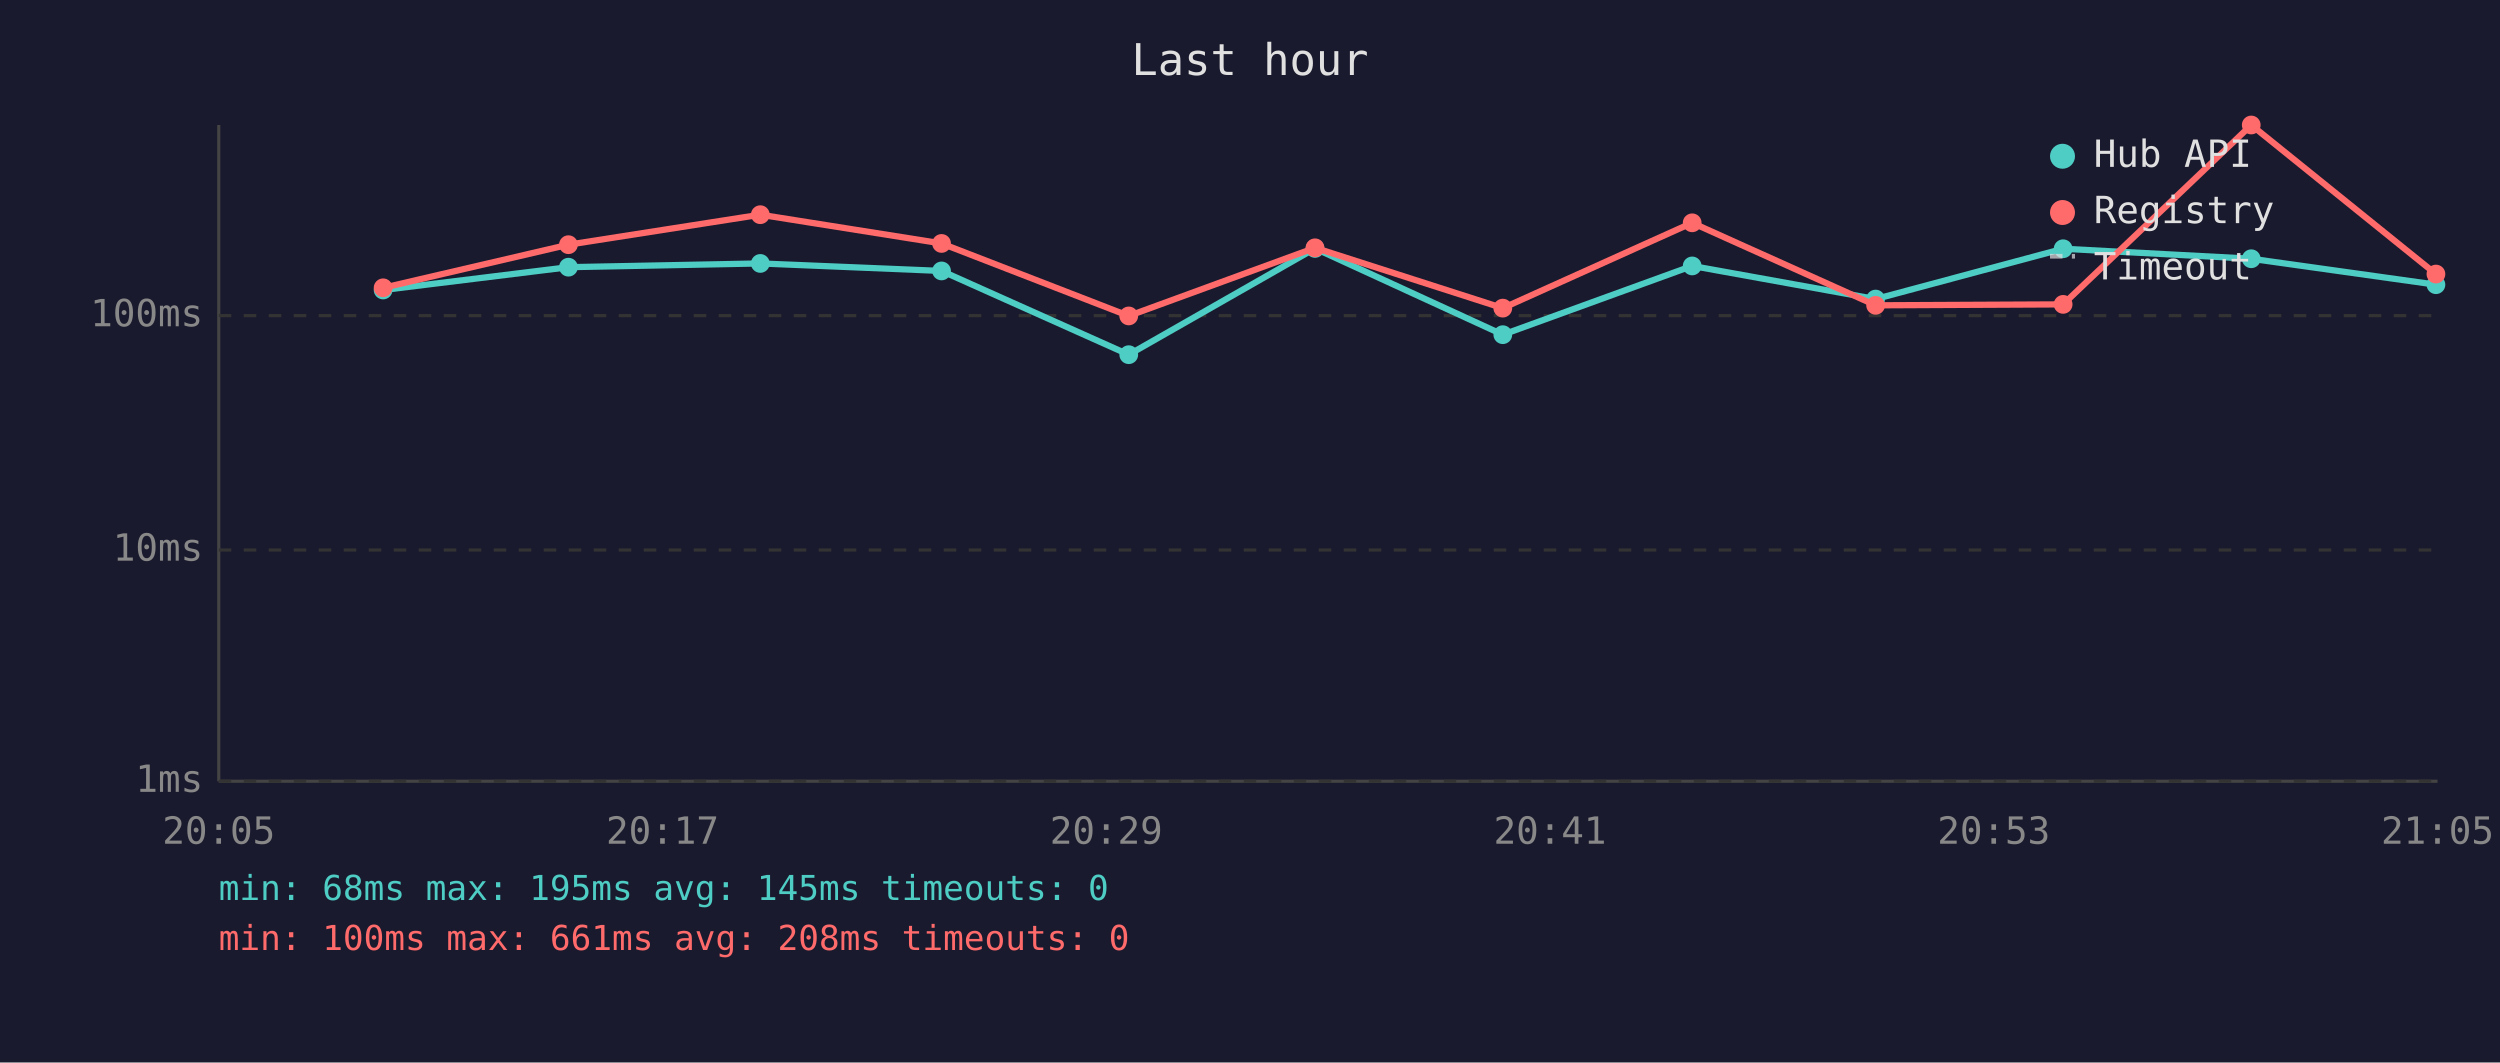
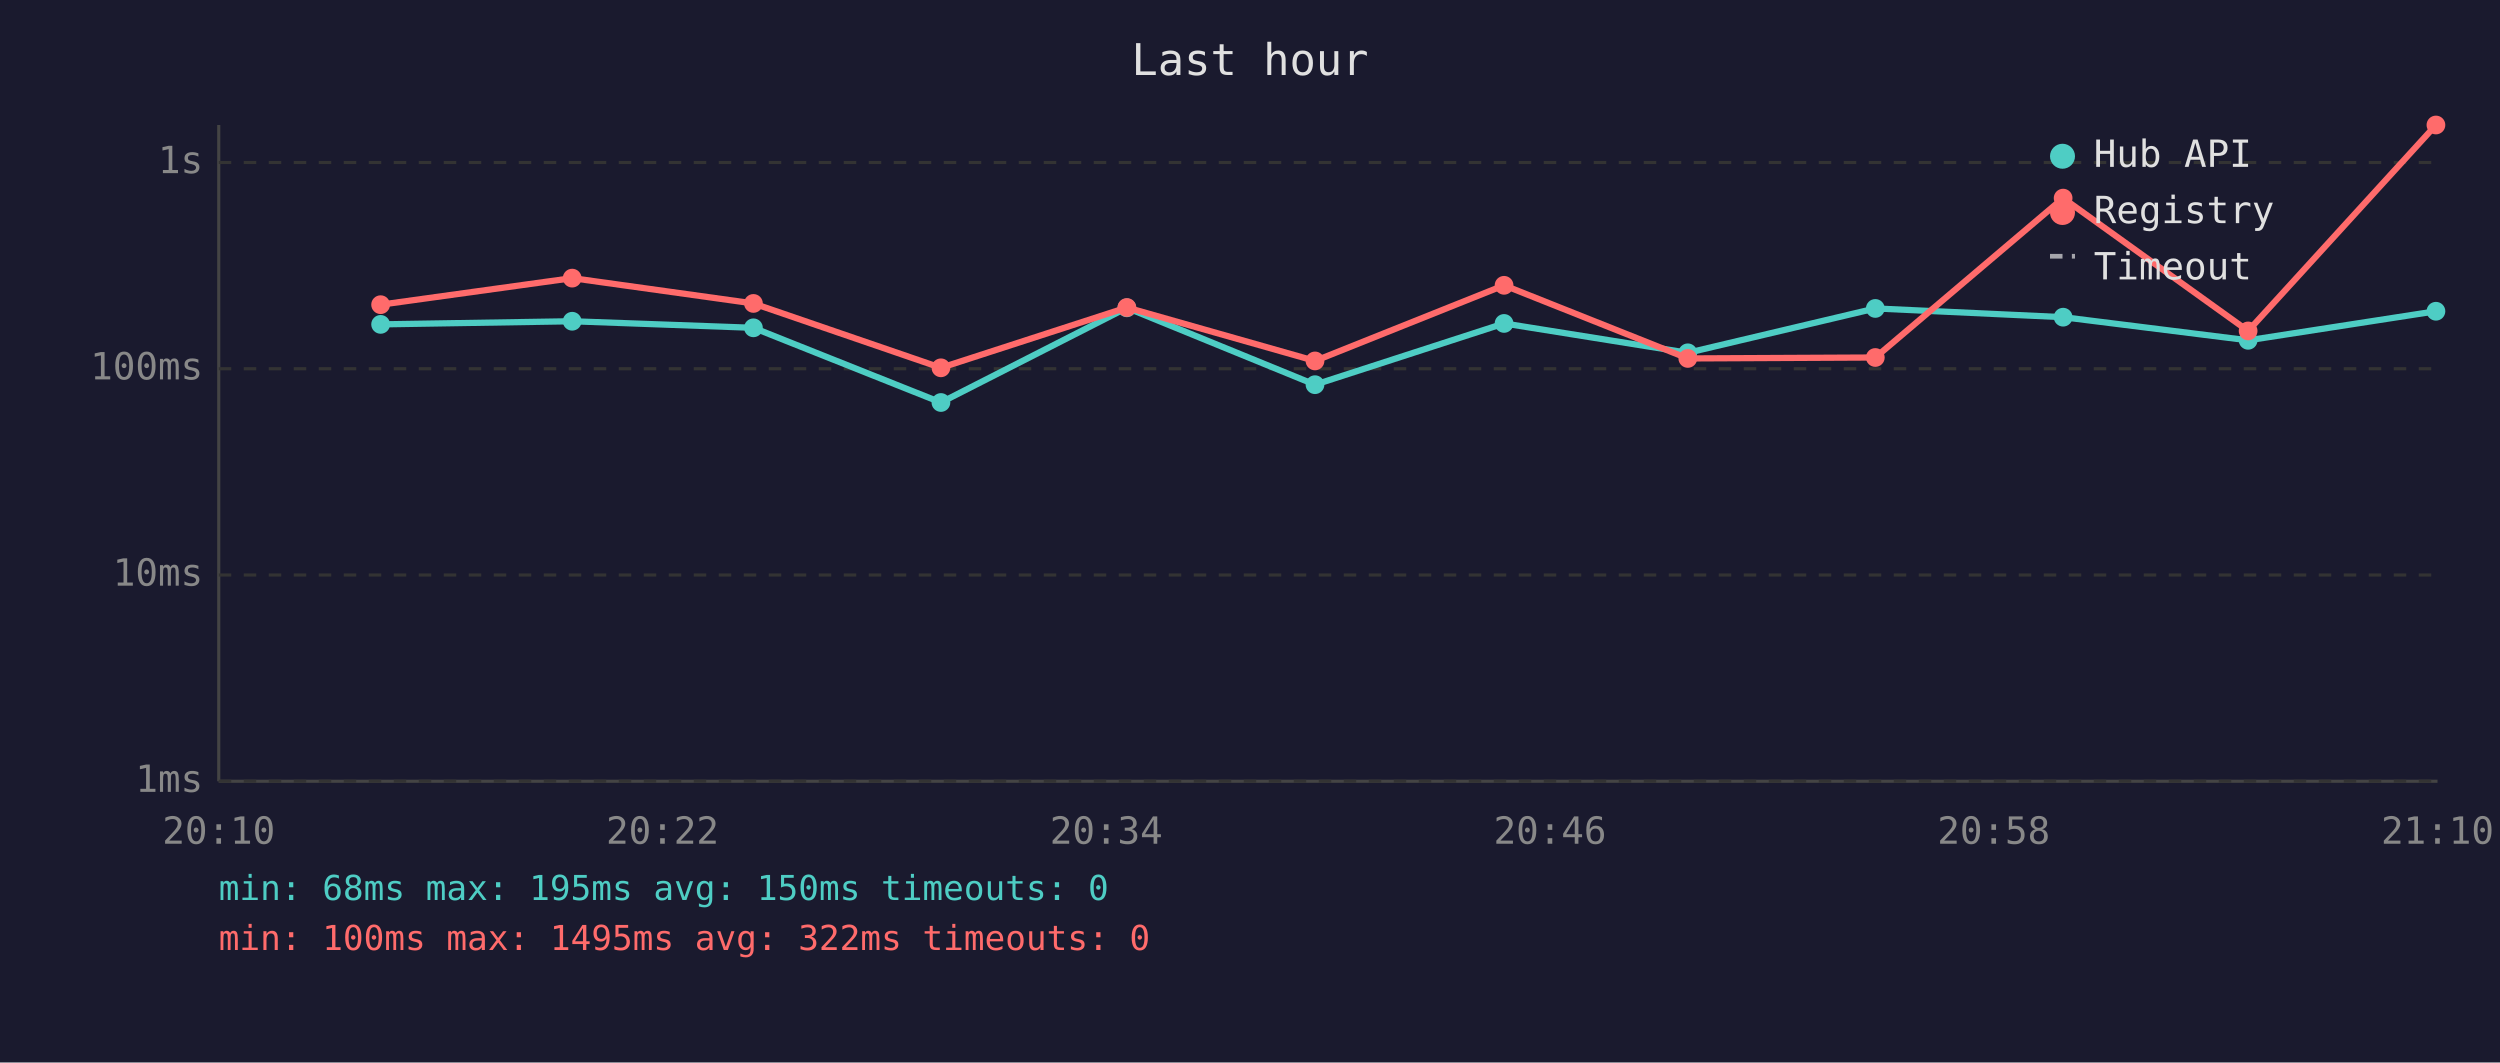
<svg xmlns="http://www.w3.org/2000/svg" viewBox="0 0 800 340" font-family="monospace" font-size="12">
  <rect width="800" height="340" fill="#1a1a2e" />
  <text x="400" y="24" fill="#e0e0e0" font-size="14" text-anchor="middle">Last hour</text>
  <line x1="70" y1="40" x2="70" y2="250" stroke="#444" stroke-width="1" />
  <line x1="70" y1="250" x2="780" y2="250" stroke="#444" stroke-width="1" />
  <line x1="70" y1="250" x2="780" y2="250" stroke="#333" stroke-width="1" stroke-dasharray="4" />
  <text x="65" y="250" fill="#888" text-anchor="end" dominant-baseline="middle">1ms</text>
-   <line x1="70" y1="176" x2="780" y2="176" stroke="#333" stroke-width="1" stroke-dasharray="4" />
-   <text x="65" y="176" fill="#888" text-anchor="end" dominant-baseline="middle">10ms</text>
-   <line x1="70" y1="101" x2="780" y2="101" stroke="#333" stroke-width="1" stroke-dasharray="4" />
-   <text x="65" y="101" fill="#888" text-anchor="end" dominant-baseline="middle">100ms</text>
-   <text x="70" y="270" fill="#888" text-anchor="middle">20:05</text>
-   <text x="212" y="270" fill="#888" text-anchor="middle">20:17</text>
-   <text x="354" y="270" fill="#888" text-anchor="middle">20:29</text>
-   <text x="496" y="270" fill="#888" text-anchor="middle">20:41</text>
-   <text x="638" y="270" fill="#888" text-anchor="middle">20:53</text>
-   <text x="780" y="270" fill="#888" text-anchor="middle">21:05</text>
-   <polyline points="122.6,92.8 181.9,85.5 243.3,84.3 301.3,86.7 361.2,113.5 420.8,79.5 480.9,107.1 541.5,85.1 600.2,95.7 660.2,79.6 720.4,82.8 779.5,91.1" fill="none" stroke="#4ecdc4" stroke-width="2" opacity="1" />
-   <circle cx="122.6" cy="92.8" r="3" fill="#4ecdc4" />
-   <circle cx="181.9" cy="85.5" r="3" fill="#4ecdc4" />
-   <circle cx="243.3" cy="84.3" r="3" fill="#4ecdc4" />
-   <circle cx="301.3" cy="86.7" r="3" fill="#4ecdc4" />
-   <circle cx="361.2" cy="113.5" r="3" fill="#4ecdc4" />
-   <circle cx="420.8" cy="79.5" r="3" fill="#4ecdc4" />
-   <circle cx="480.9" cy="107.1" r="3" fill="#4ecdc4" />
-   <circle cx="541.5" cy="85.1" r="3" fill="#4ecdc4" />
-   <circle cx="600.2" cy="95.7" r="3" fill="#4ecdc4" />
-   <circle cx="660.2" cy="79.6" r="3" fill="#4ecdc4" />
-   <circle cx="720.4" cy="82.8" r="3" fill="#4ecdc4" />
-   <circle cx="779.5" cy="91.1" r="3" fill="#4ecdc4" />
-   <polyline points="122.6,92.1 181.9,78.3 243.3,68.7 301.3,77.9 361.2,101.1 420.8,79.3 480.9,98.6 541.5,71.3 600.2,97.7 660.2,97.4 720.4,40.0 779.5,87.7" fill="none" stroke="#ff6b6b" stroke-width="2" opacity="1" />
-   <circle cx="122.6" cy="92.1" r="3" fill="#ff6b6b" />
-   <circle cx="181.9" cy="78.3" r="3" fill="#ff6b6b" />
-   <circle cx="243.3" cy="68.7" r="3" fill="#ff6b6b" />
-   <circle cx="301.3" cy="77.9" r="3" fill="#ff6b6b" />
-   <circle cx="361.2" cy="101.1" r="3" fill="#ff6b6b" />
-   <circle cx="420.8" cy="79.3" r="3" fill="#ff6b6b" />
-   <circle cx="480.9" cy="98.6" r="3" fill="#ff6b6b" />
-   <circle cx="541.5" cy="71.3" r="3" fill="#ff6b6b" />
-   <circle cx="600.2" cy="97.7" r="3" fill="#ff6b6b" />
-   <circle cx="660.2" cy="97.4" r="3" fill="#ff6b6b" />
-   <circle cx="720.4" cy="40.0" r="3" fill="#ff6b6b" />
-   <circle cx="779.5" cy="87.7" r="3" fill="#ff6b6b" />
+   <line x1="70" y1="184" x2="780" y2="184" stroke="#333" stroke-width="1" stroke-dasharray="4" />
+   <text x="65" y="184" fill="#888" text-anchor="end" dominant-baseline="middle">10ms</text>
+   <line x1="70" y1="118" x2="780" y2="118" stroke="#333" stroke-width="1" stroke-dasharray="4" />
+   <text x="65" y="118" fill="#888" text-anchor="end" dominant-baseline="middle">100ms</text>
+   <line x1="70" y1="52" x2="780" y2="52" stroke="#333" stroke-width="1" stroke-dasharray="4" />
+   <text x="65" y="52" fill="#888" text-anchor="end" dominant-baseline="middle">1s</text>
+   <text x="70" y="270" fill="#888" text-anchor="middle">20:10</text>
+   <text x="212" y="270" fill="#888" text-anchor="middle">20:22</text>
+   <text x="354" y="270" fill="#888" text-anchor="middle">20:34</text>
+   <text x="496" y="270" fill="#888" text-anchor="middle">20:46</text>
+   <text x="638" y="270" fill="#888" text-anchor="middle">20:58</text>
+   <text x="780" y="270" fill="#888" text-anchor="middle">21:10</text>
+   <polyline points="121.8,103.8 183.1,102.8 241.1,104.9 301.1,128.8 360.6,98.5 420.8,123.1 481.3,103.5 540.1,112.9 600.1,98.7 660.2,101.5 719.4,108.9 779.5,99.6" fill="none" stroke="#4ecdc4" stroke-width="2" opacity="1" />
+   <circle cx="121.8" cy="103.8" r="3" fill="#4ecdc4" />
+   <circle cx="183.1" cy="102.8" r="3" fill="#4ecdc4" />
+   <circle cx="241.1" cy="104.9" r="3" fill="#4ecdc4" />
+   <circle cx="301.1" cy="128.8" r="3" fill="#4ecdc4" />
+   <circle cx="360.6" cy="98.5" r="3" fill="#4ecdc4" />
+   <circle cx="420.8" cy="123.1" r="3" fill="#4ecdc4" />
+   <circle cx="481.3" cy="103.5" r="3" fill="#4ecdc4" />
+   <circle cx="540.1" cy="112.9" r="3" fill="#4ecdc4" />
+   <circle cx="600.1" cy="98.7" r="3" fill="#4ecdc4" />
+   <circle cx="660.2" cy="101.5" r="3" fill="#4ecdc4" />
+   <circle cx="719.4" cy="108.9" r="3" fill="#4ecdc4" />
+   <circle cx="779.5" cy="99.6" r="3" fill="#4ecdc4" />
+   <polyline points="121.8,97.5 183.1,89.0 241.1,97.1 301.1,117.7 360.6,98.4 420.8,115.5 481.3,91.3 540.1,114.7 600.1,114.4 660.2,63.4 719.4,105.9 779.5,40.0" fill="none" stroke="#ff6b6b" stroke-width="2" opacity="1" />
+   <circle cx="121.8" cy="97.5" r="3" fill="#ff6b6b" />
+   <circle cx="183.1" cy="89.0" r="3" fill="#ff6b6b" />
+   <circle cx="241.1" cy="97.1" r="3" fill="#ff6b6b" />
+   <circle cx="301.1" cy="117.7" r="3" fill="#ff6b6b" />
+   <circle cx="360.6" cy="98.4" r="3" fill="#ff6b6b" />
+   <circle cx="420.8" cy="115.5" r="3" fill="#ff6b6b" />
+   <circle cx="481.3" cy="91.3" r="3" fill="#ff6b6b" />
+   <circle cx="540.1" cy="114.7" r="3" fill="#ff6b6b" />
+   <circle cx="600.1" cy="114.4" r="3" fill="#ff6b6b" />
+   <circle cx="660.2" cy="63.4" r="3" fill="#ff6b6b" />
+   <circle cx="719.4" cy="105.9" r="3" fill="#ff6b6b" />
+   <circle cx="779.5" cy="40.0" r="3" fill="#ff6b6b" />
  <circle cx="660" cy="50" r="4" fill="#4ecdc4" />
  <text x="670" y="50" fill="#e0e0e0" dominant-baseline="middle">Hub API</text>
  <circle cx="660" cy="68" r="4" fill="#ff6b6b" />
  <text x="670" y="68" fill="#e0e0e0" dominant-baseline="middle">Registry</text>
  <line x1="656" y1="82" x2="664" y2="82" stroke="#e0e0e0" stroke-width="1.5" stroke-dasharray="4,3" opacity="0.7" />
  <text x="670" y="86" fill="#e0e0e0" dominant-baseline="middle">Timeout</text>
-   <text x="70" y="288" fill="#4ecdc4" font-size="11">min: 68ms  max: 195ms  avg: 145ms  timeouts: 0</text>
-   <text x="70" y="304" fill="#ff6b6b" font-size="11">min: 100ms  max: 661ms  avg: 208ms  timeouts: 0</text>
+   <text x="70" y="288" fill="#4ecdc4" font-size="11">min: 68ms  max: 195ms  avg: 150ms  timeouts: 0</text>
+   <text x="70" y="304" fill="#ff6b6b" font-size="11">min: 100ms  max: 1495ms  avg: 322ms  timeouts: 0</text>
</svg>
